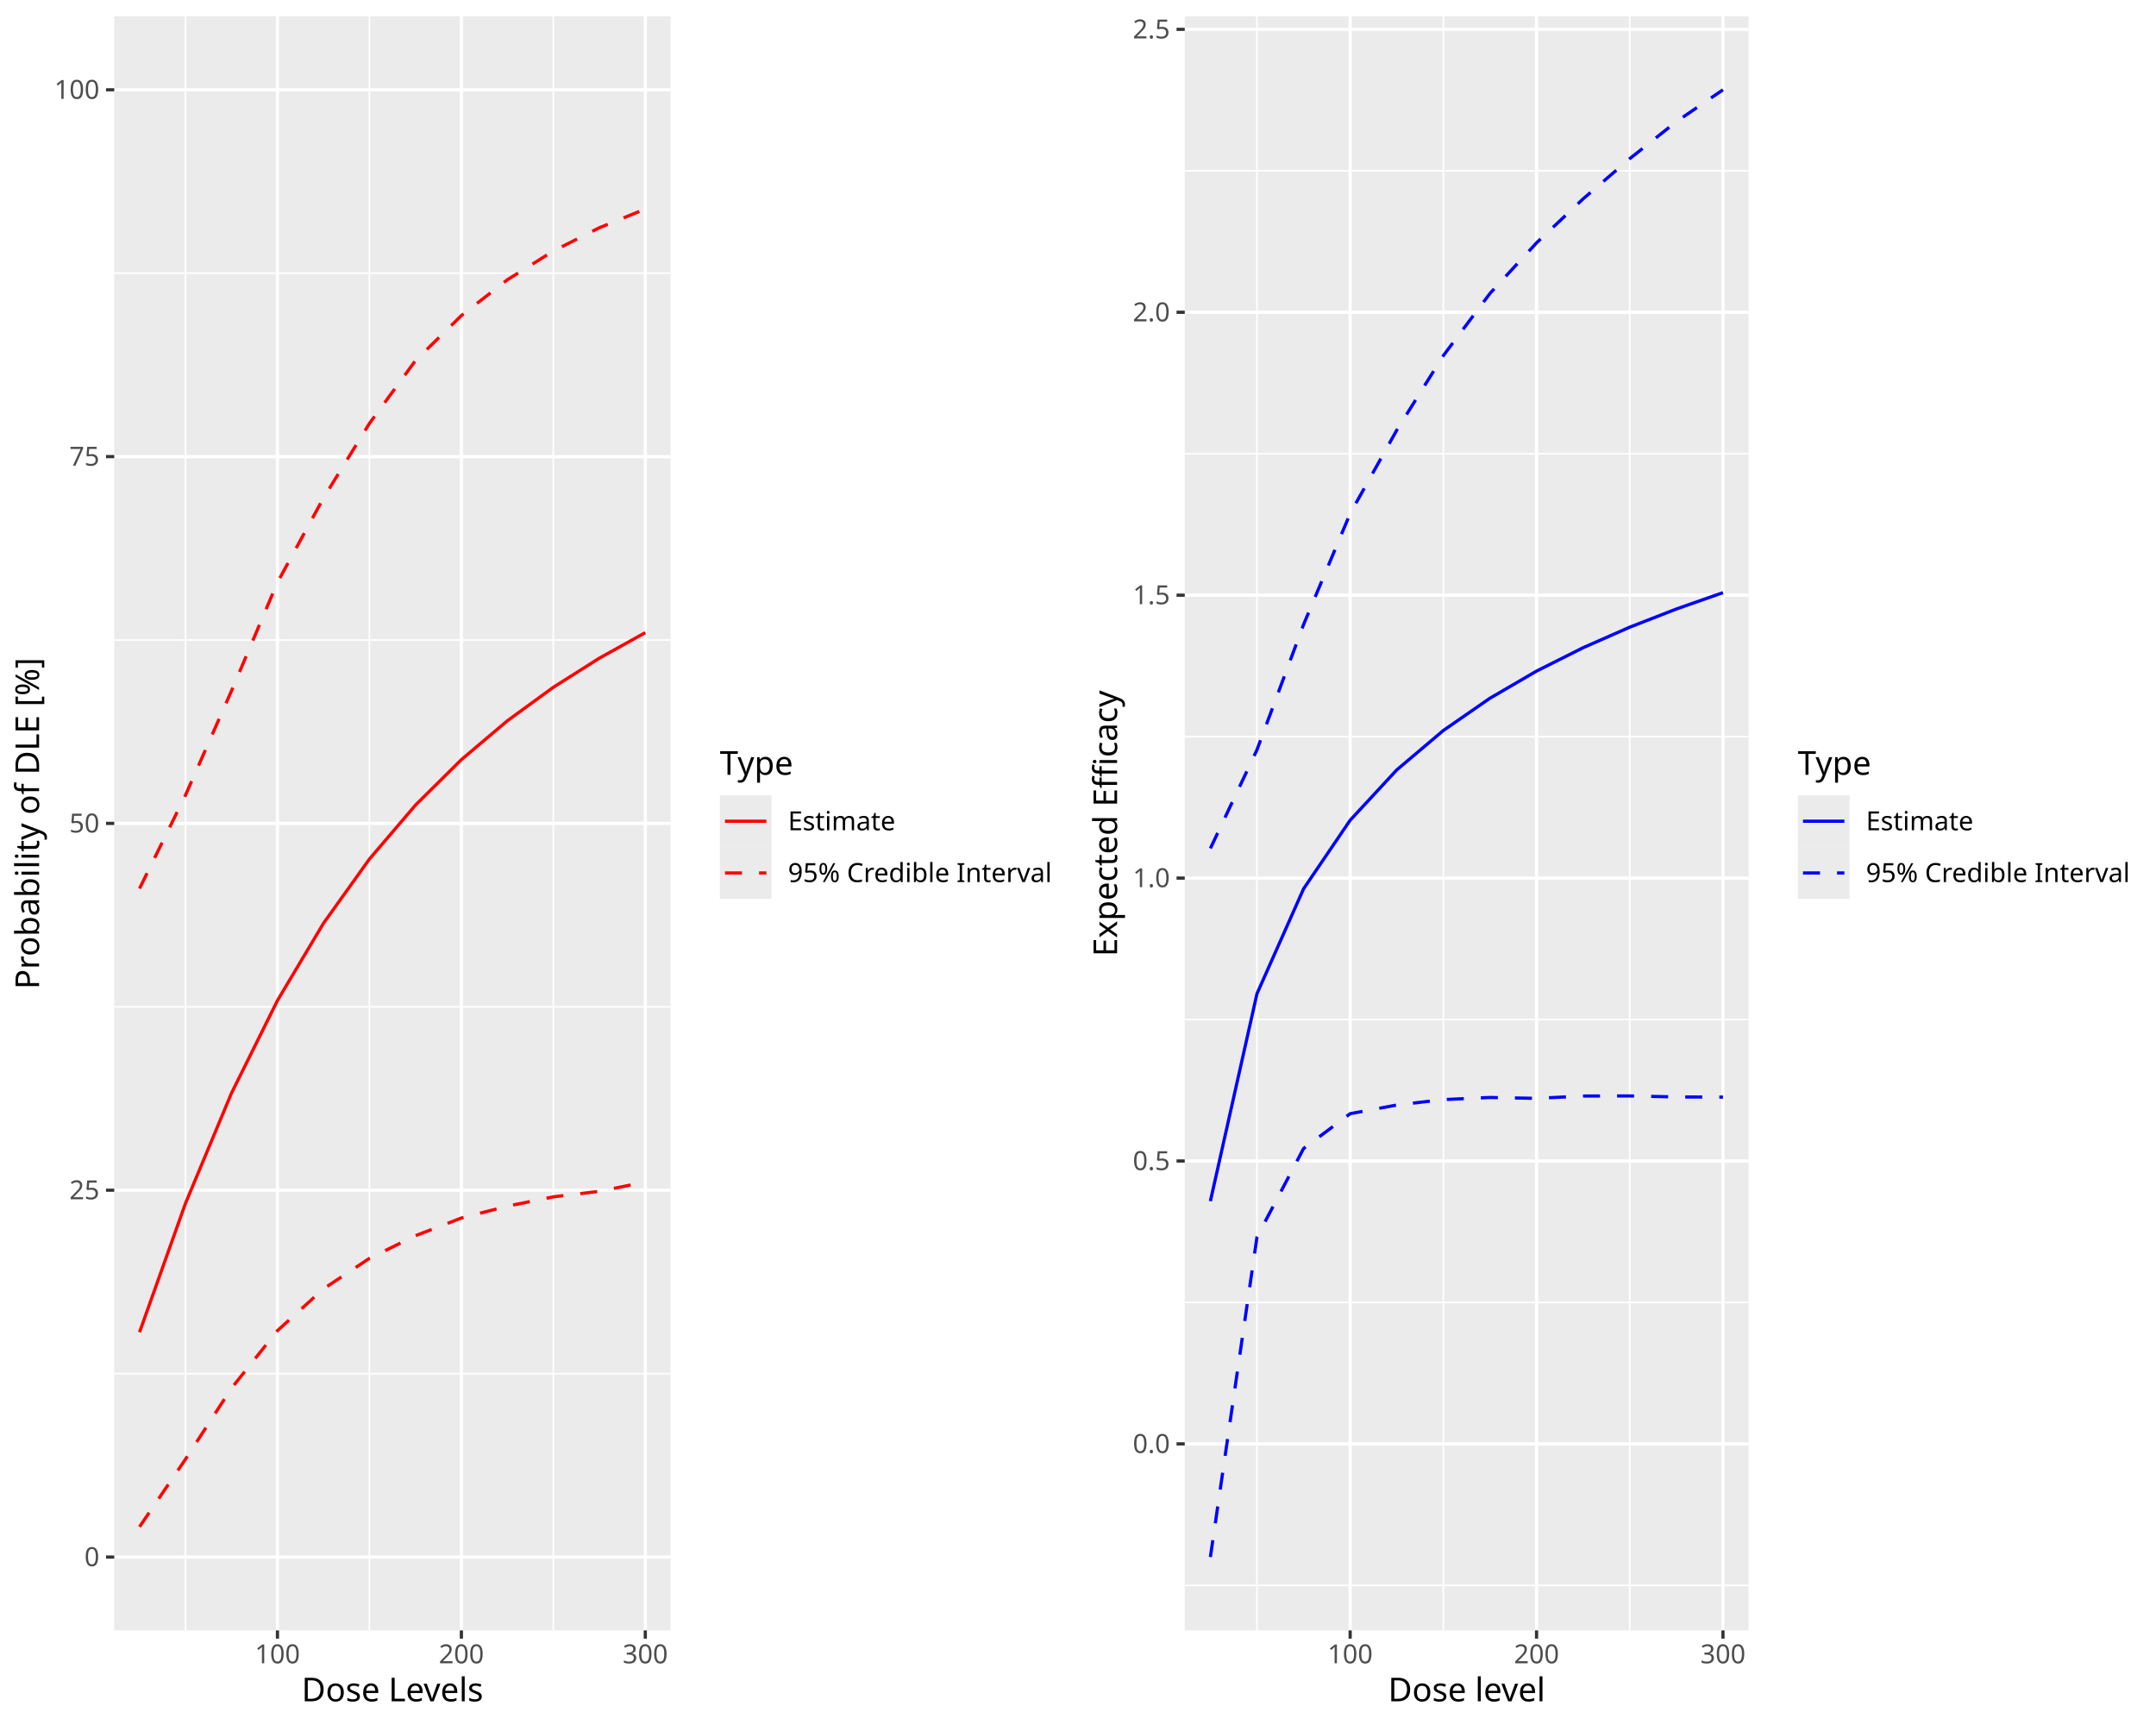
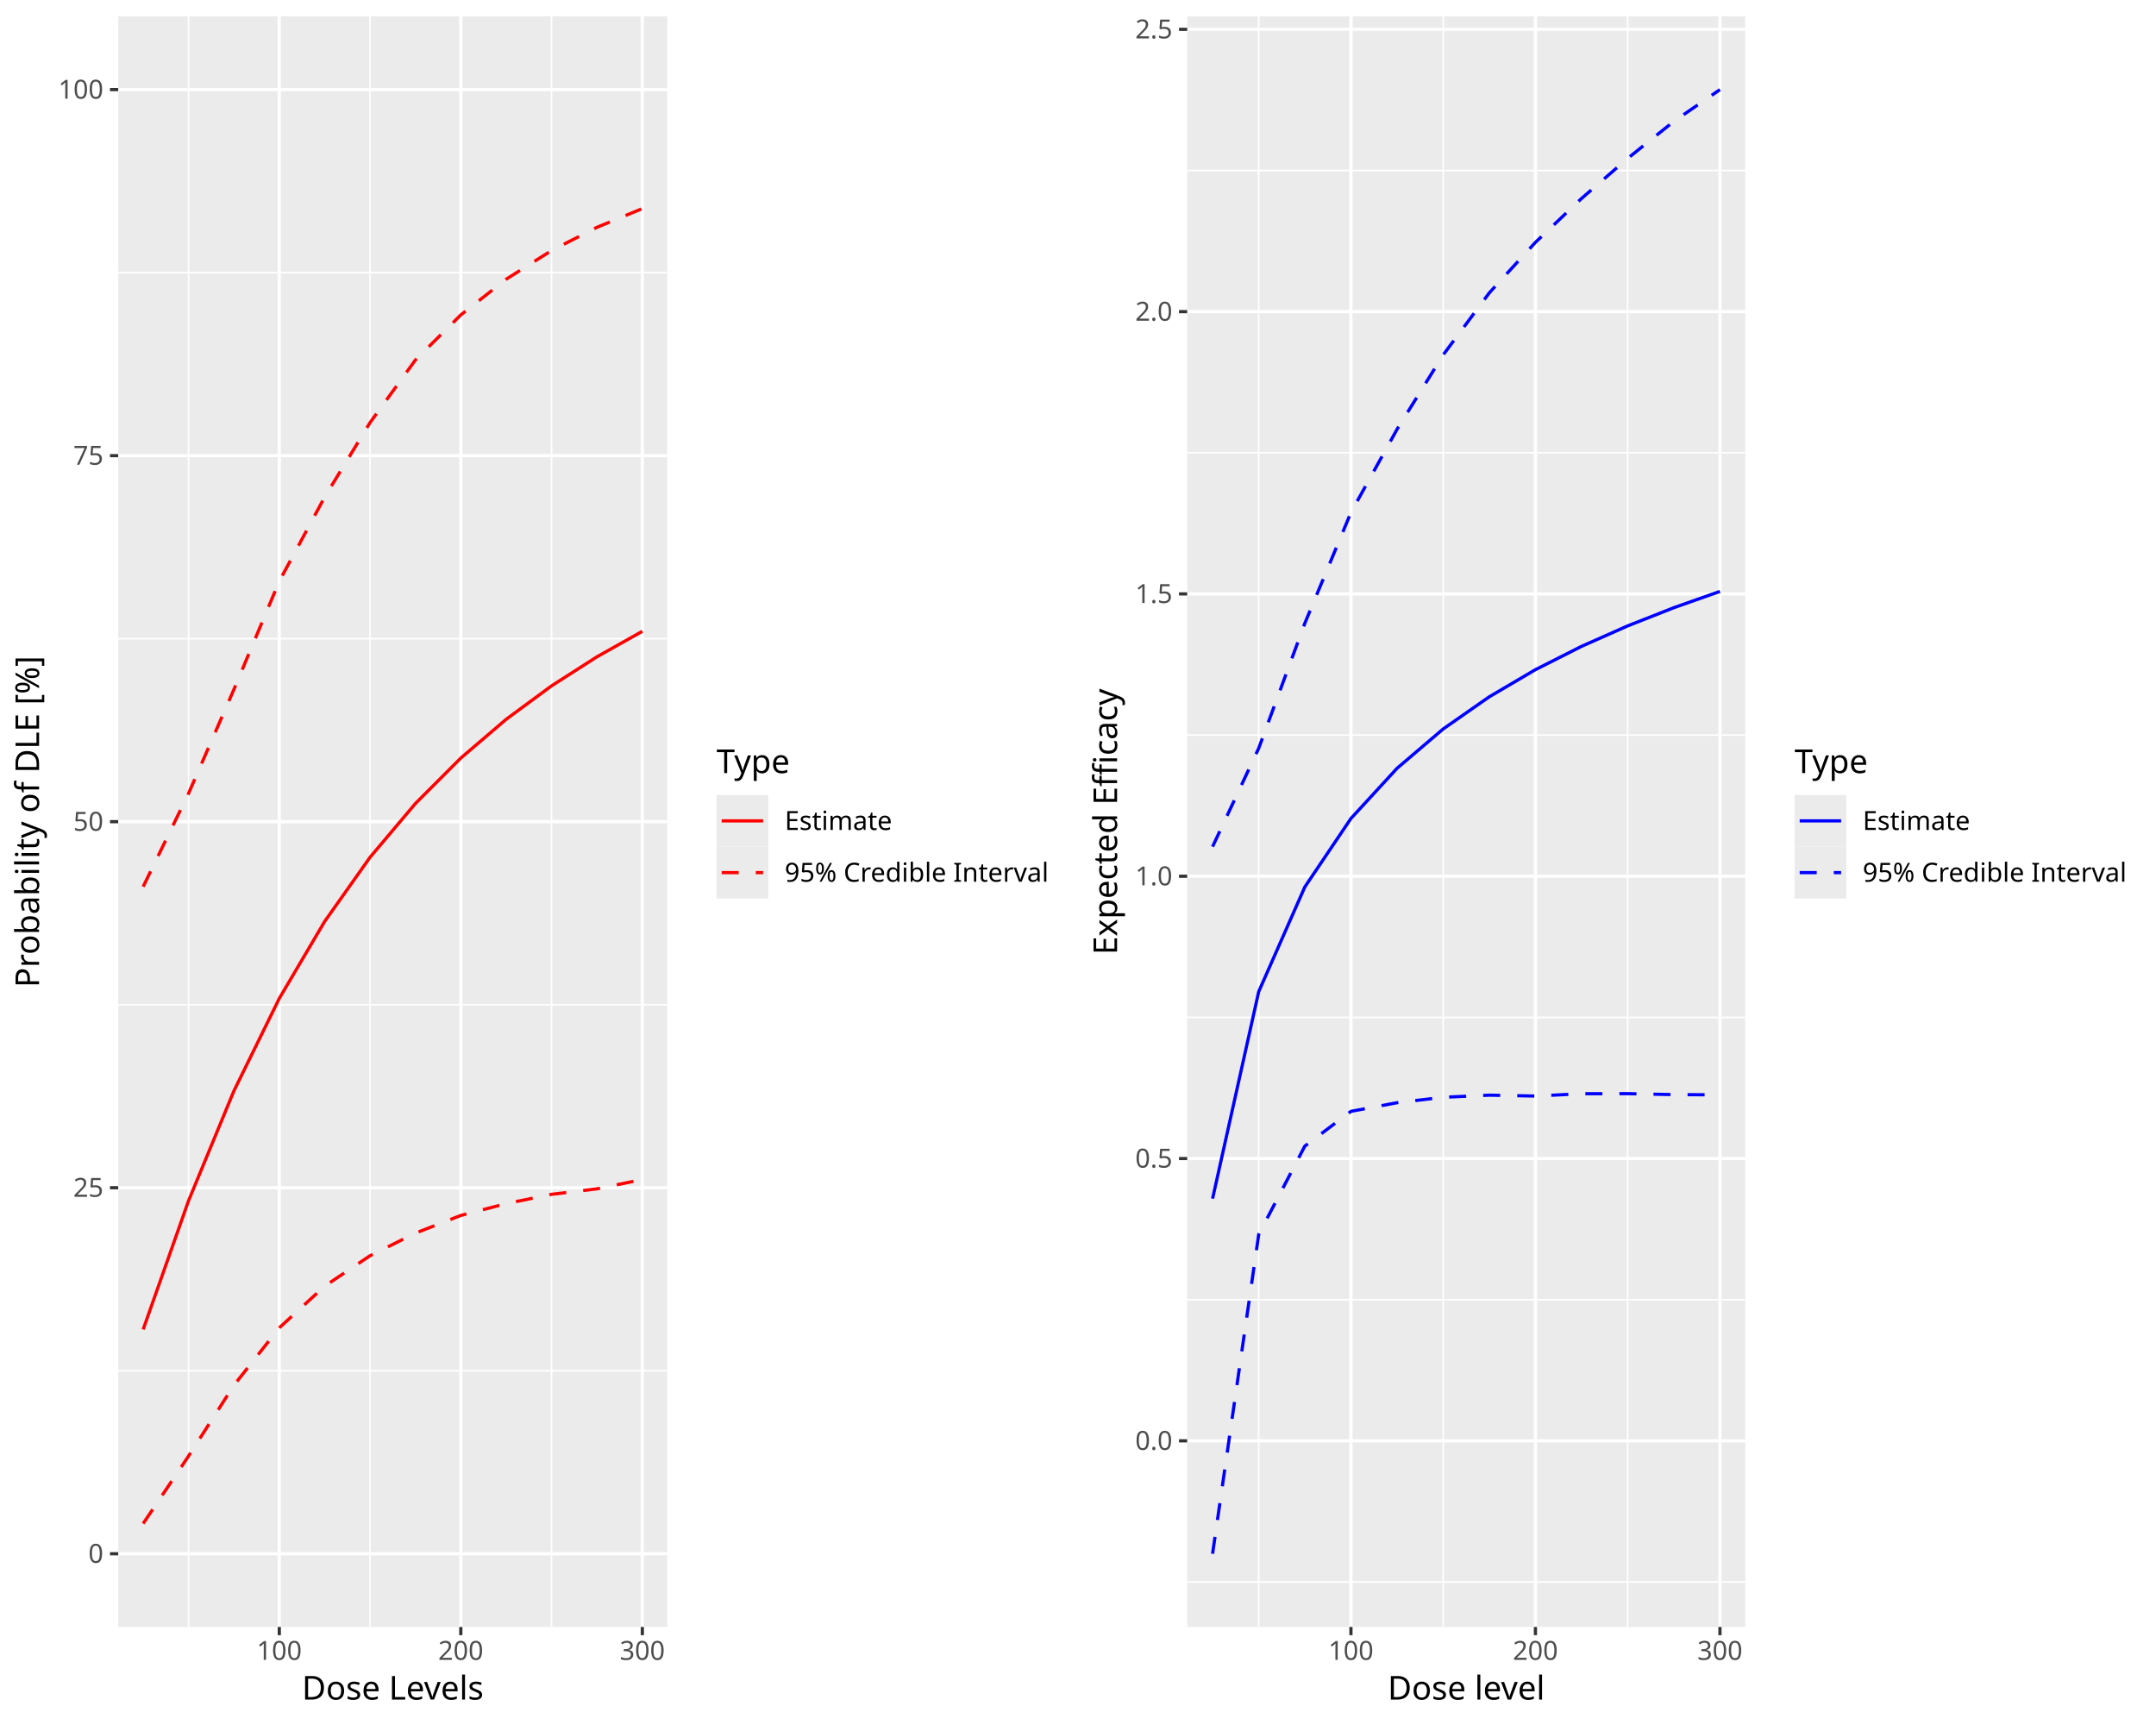
<svg xmlns="http://www.w3.org/2000/svg" class="svglite" data-engine-version="2.0" width="720.00pt" height="576.00pt" viewBox="0 0 720.00 576.00">
  <defs>
    <style type="text/css">
    .svglite line, .svglite polyline, .svglite polygon, .svglite path, .svglite rect, .svglite circle {
      fill: none;
      stroke: #000000;
      stroke-linecap: round;
      stroke-linejoin: round;
      stroke-miterlimit: 10.00;
    }
  </style>
  </defs>
  <rect width="100%" height="100%" style="stroke: none; fill: #FFFFFF;" />
  <defs>
    <clipPath id="cpMC4wMHw3MjAuMDB8MC4wMHw1NzYuMDA=">
      <rect x="0.00" y="0.00" width="720.00" height="576.00" />
    </clipPath>
  </defs>
  <g clip-path="url(#cpMC4wMHw3MjAuMDB8MC4wMHw1NzYuMDA=)">
</g>
  <defs>
    <clipPath id="cpMC4wMHwzNjAuMDB8MC4wMHw1NzYuMDA=">
      <rect x="0.00" y="0.00" width="360.00" height="576.00" />
    </clipPath>
  </defs>
  <g clip-path="url(#cpMC4wMHwzNjAuMDB8MC4wMHw1NzYuMDA=)">
    <rect x="0.00" y="0.00" width="360.00" height="576.00" style="stroke-width: 1.07; stroke: #FFFFFF; fill: #FFFFFF;" />
  </g>
  <g clip-path="url(#cpMC4wMHw3MjAuMDB8MC4wMHw1NzYuMDA=)">
</g>
  <defs>
-     <clipPath id="cpMzguMTV8MjIzLjk1fDUuNDh8NTQ0LjQy">
-       <rect x="38.15" y="5.48" width="185.79" height="538.94" />
+     <clipPath id="cpMzkuNDd8MjIyLjg1fDUuNDh8NTQzLjI3">
+       <rect x="39.47" y="5.48" width="183.37" height="537.79" />
    </clipPath>
  </defs>
-   <g clip-path="url(#cpMzguMTV8MjIzLjk1fDUuNDh8NTQ0LjQy)">
-     <rect x="38.15" y="5.48" width="185.79" height="538.94" style="stroke-width: 1.07; stroke: none; fill: #EBEBEB;" />
-     <polyline points="38.15,458.68 223.95,458.68 " style="stroke-width: 0.53; stroke: #FFFFFF; stroke-linecap: butt;" />
-     <polyline points="38.15,336.19 223.95,336.19 " style="stroke-width: 0.53; stroke: #FFFFFF; stroke-linecap: butt;" />
-     <polyline points="38.15,213.71 223.95,213.71 " style="stroke-width: 0.53; stroke: #FFFFFF; stroke-linecap: butt;" />
-     <polyline points="38.15,91.22 223.95,91.22 " style="stroke-width: 0.53; stroke: #FFFFFF; stroke-linecap: butt;" />
-     <polyline points="61.95,544.42 61.95,5.48 " style="stroke-width: 0.53; stroke: #FFFFFF; stroke-linecap: butt;" />
-     <polyline points="123.37,544.42 123.37,5.48 " style="stroke-width: 0.53; stroke: #FFFFFF; stroke-linecap: butt;" />
-     <polyline points="184.79,544.42 184.79,5.48 " style="stroke-width: 0.53; stroke: #FFFFFF; stroke-linecap: butt;" />
-     <polyline points="38.15,519.92 223.95,519.92 " style="stroke-width: 1.07; stroke: #FFFFFF; stroke-linecap: butt;" />
-     <polyline points="38.15,397.43 223.95,397.43 " style="stroke-width: 1.07; stroke: #FFFFFF; stroke-linecap: butt;" />
-     <polyline points="38.15,274.95 223.95,274.95 " style="stroke-width: 1.07; stroke: #FFFFFF; stroke-linecap: butt;" />
-     <polyline points="38.15,152.46 223.95,152.46 " style="stroke-width: 1.07; stroke: #FFFFFF; stroke-linecap: butt;" />
-     <polyline points="38.15,29.98 223.95,29.98 " style="stroke-width: 1.07; stroke: #FFFFFF; stroke-linecap: butt;" />
-     <polyline points="92.66,544.42 92.66,5.48 " style="stroke-width: 1.07; stroke: #FFFFFF; stroke-linecap: butt;" />
-     <polyline points="154.08,544.42 154.08,5.48 " style="stroke-width: 1.07; stroke: #FFFFFF; stroke-linecap: butt;" />
-     <polyline points="215.50,544.42 215.50,5.48 " style="stroke-width: 1.07; stroke: #FFFFFF; stroke-linecap: butt;" />
-     <polyline points="46.60,509.82 61.95,487.24 77.31,463.53 92.66,444.31 108.02,430.36 123.37,420.19 138.73,412.62 154.08,406.71 169.44,402.75 184.79,399.64 200.15,397.80 215.50,394.69 " style="stroke-width: 1.07; stroke: #FF0000; stroke-dasharray: 5.69,5.69; stroke-linecap: butt;" />
-     <polyline points="46.60,444.85 61.95,401.80 77.31,365.01 92.66,334.08 108.02,308.31 123.37,286.85 138.73,268.86 154.08,253.65 169.44,240.67 184.79,229.49 200.15,219.77 215.50,211.24 " style="stroke-width: 1.07; stroke: #FF0000; stroke-linecap: butt;" />
-     <polyline points="46.60,296.69 61.95,265.50 77.31,230.69 92.66,194.47 108.02,166.30 123.37,141.40 138.73,120.43 154.08,105.37 169.44,93.41 184.79,83.82 200.15,76.05 215.50,69.79 " style="stroke-width: 1.07; stroke: #FF0000; stroke-dasharray: 5.69,5.69; stroke-linecap: butt;" />
+   <g clip-path="url(#cpMzkuNDd8MjIyLjg1fDUuNDh8NTQzLjI3)">
+     <rect x="39.47" y="5.48" width="183.37" height="537.79" style="stroke-width: 1.07; stroke: none; fill: #EBEBEB;" />
+     <polyline points="39.47,457.71 222.85,457.71 " style="stroke-width: 0.53; stroke: #FFFFFF; stroke-linecap: butt;" />
+     <polyline points="39.47,335.49 222.85,335.49 " style="stroke-width: 0.53; stroke: #FFFFFF; stroke-linecap: butt;" />
+     <polyline points="39.47,213.26 222.85,213.26 " style="stroke-width: 0.53; stroke: #FFFFFF; stroke-linecap: butt;" />
+     <polyline points="39.47,91.04 222.85,91.04 " style="stroke-width: 0.53; stroke: #FFFFFF; stroke-linecap: butt;" />
+     <polyline points="62.96,543.27 62.96,5.48 " style="stroke-width: 0.53; stroke: #FFFFFF; stroke-linecap: butt;" />
+     <polyline points="123.58,543.27 123.58,5.48 " style="stroke-width: 0.53; stroke: #FFFFFF; stroke-linecap: butt;" />
+     <polyline points="184.20,543.27 184.20,5.48 " style="stroke-width: 0.53; stroke: #FFFFFF; stroke-linecap: butt;" />
+     <polyline points="39.47,518.82 222.85,518.82 " style="stroke-width: 1.07; stroke: #FFFFFF; stroke-linecap: butt;" />
+     <polyline points="39.47,396.60 222.85,396.60 " style="stroke-width: 1.07; stroke: #FFFFFF; stroke-linecap: butt;" />
+     <polyline points="39.47,274.37 222.85,274.37 " style="stroke-width: 1.07; stroke: #FFFFFF; stroke-linecap: butt;" />
+     <polyline points="39.47,152.15 222.85,152.15 " style="stroke-width: 1.07; stroke: #FFFFFF; stroke-linecap: butt;" />
+     <polyline points="39.47,29.92 222.85,29.92 " style="stroke-width: 1.07; stroke: #FFFFFF; stroke-linecap: butt;" />
+     <polyline points="93.27,543.27 93.27,5.48 " style="stroke-width: 1.07; stroke: #FFFFFF; stroke-linecap: butt;" />
+     <polyline points="153.89,543.27 153.89,5.48 " style="stroke-width: 1.07; stroke: #FFFFFF; stroke-linecap: butt;" />
+     <polyline points="214.51,543.27 214.51,5.48 " style="stroke-width: 1.07; stroke: #FFFFFF; stroke-linecap: butt;" />
+     <polyline points="47.81,508.74 62.96,486.21 78.12,462.55 93.27,443.37 108.43,429.45 123.58,419.30 138.74,411.75 153.89,405.85 169.05,401.90 184.20,398.80 199.36,396.97 214.51,393.86 " style="stroke-width: 1.07; stroke: #FF0000; stroke-dasharray: 5.69,5.69; stroke-linecap: butt;" />
+     <polyline points="47.81,443.91 62.96,400.96 78.12,364.25 93.27,333.38 108.43,307.67 123.58,286.25 138.74,268.29 153.89,253.12 169.05,240.17 184.20,229.01 199.36,219.31 214.51,210.80 " style="stroke-width: 1.07; stroke: #FF0000; stroke-linecap: butt;" />
+     <polyline points="47.81,296.07 62.96,264.95 78.12,230.21 93.27,194.07 108.43,165.96 123.58,141.11 138.74,120.19 153.89,105.15 169.05,93.22 184.20,83.65 199.36,75.90 214.51,69.65 " style="stroke-width: 1.07; stroke: #FF0000; stroke-dasharray: 5.69,5.69; stroke-linecap: butt;" />
  </g>
  <g clip-path="url(#cpMC4wMHw3MjAuMDB8MC4wMHw1NzYuMDA=)">
-     <text x="33.22" y="522.95" text-anchor="end" style="font-size: 8.80px; fill: #4D4D4D; font-family: sans;" textLength="4.89px" lengthAdjust="spacingAndGlyphs">0</text>
-     <text x="33.22" y="400.46" text-anchor="end" style="font-size: 8.80px; fill: #4D4D4D; font-family: sans;" textLength="9.79px" lengthAdjust="spacingAndGlyphs">25</text>
-     <text x="33.22" y="277.98" text-anchor="end" style="font-size: 8.80px; fill: #4D4D4D; font-family: sans;" textLength="9.79px" lengthAdjust="spacingAndGlyphs">50</text>
-     <text x="33.22" y="155.49" text-anchor="end" style="font-size: 8.80px; fill: #4D4D4D; font-family: sans;" textLength="9.79px" lengthAdjust="spacingAndGlyphs">75</text>
-     <text x="33.22" y="33.00" text-anchor="end" style="font-size: 8.80px; fill: #4D4D4D; font-family: sans;" textLength="14.68px" lengthAdjust="spacingAndGlyphs">100</text>
-     <polyline points="35.41,519.92 38.15,519.92 " style="stroke-width: 1.07; stroke: #333333; stroke-linecap: butt;" />
-     <polyline points="35.41,397.43 38.15,397.43 " style="stroke-width: 1.07; stroke: #333333; stroke-linecap: butt;" />
-     <polyline points="35.41,274.95 38.15,274.95 " style="stroke-width: 1.07; stroke: #333333; stroke-linecap: butt;" />
-     <polyline points="35.41,152.46 38.15,152.46 " style="stroke-width: 1.07; stroke: #333333; stroke-linecap: butt;" />
-     <polyline points="35.41,29.98 38.15,29.98 " style="stroke-width: 1.07; stroke: #333333; stroke-linecap: butt;" />
-     <polyline points="92.66,547.16 92.66,544.42 " style="stroke-width: 1.07; stroke: #333333; stroke-linecap: butt;" />
-     <polyline points="154.08,547.16 154.08,544.42 " style="stroke-width: 1.07; stroke: #333333; stroke-linecap: butt;" />
-     <polyline points="215.50,547.16 215.50,544.42 " style="stroke-width: 1.07; stroke: #333333; stroke-linecap: butt;" />
-     <text x="92.66" y="555.40" text-anchor="middle" style="font-size: 8.80px; fill: #4D4D4D; font-family: sans;" textLength="14.68px" lengthAdjust="spacingAndGlyphs">100</text>
-     <text x="154.08" y="555.40" text-anchor="middle" style="font-size: 8.80px; fill: #4D4D4D; font-family: sans;" textLength="14.68px" lengthAdjust="spacingAndGlyphs">200</text>
-     <text x="215.50" y="555.40" text-anchor="middle" style="font-size: 8.80px; fill: #4D4D4D; font-family: sans;" textLength="14.68px" lengthAdjust="spacingAndGlyphs">300</text>
-     <text x="131.05" y="568.10" text-anchor="middle" style="font-size: 11.00px; font-family: sans;" textLength="60.55px" lengthAdjust="spacingAndGlyphs">Dose Levels</text>
-     <text transform="translate(13.05,274.95) rotate(-90)" text-anchor="middle" style="font-size: 11.00px; font-family: sans;" textLength="107.00px" lengthAdjust="spacingAndGlyphs">Probability of DLE [%]</text>
-     <rect x="234.91" y="244.29" width="119.61" height="61.32" style="stroke-width: 1.07; stroke: none; fill: #FFFFFF;" />
-     <text x="240.39" y="258.71" style="font-size: 11.00px; font-family: sans;" textLength="24.46px" lengthAdjust="spacingAndGlyphs">Type</text>
-     <rect x="240.39" y="265.57" width="17.28" height="17.28" style="stroke-width: 1.07; stroke: none; fill: #EBEBEB;" />
-     <line x1="242.11" y1="274.21" x2="255.94" y2="274.21" style="stroke-width: 1.07; stroke: #FF0000; stroke-linecap: butt;" />
-     <rect x="240.39" y="282.85" width="17.28" height="17.28" style="stroke-width: 1.07; stroke: none; fill: #EBEBEB;" />
-     <line x1="242.11" y1="291.49" x2="255.94" y2="291.49" style="stroke-width: 1.07; stroke: #FF0000; stroke-dasharray: 5.69,5.69; stroke-linecap: butt;" />
-     <text x="263.15" y="277.24" style="font-size: 8.80px; font-family: sans;" textLength="34.24px" lengthAdjust="spacingAndGlyphs">Estimate</text>
-     <text x="263.15" y="294.52" style="font-size: 8.80px; font-family: sans;" textLength="84.14px" lengthAdjust="spacingAndGlyphs">95% Credible Interval</text>
+     <text x="34.54" y="521.85" text-anchor="end" style="font-size: 8.80px; fill: #4D4D4D; font-family: sans;" textLength="4.89px" lengthAdjust="spacingAndGlyphs">0</text>
+     <text x="34.54" y="399.63" text-anchor="end" style="font-size: 8.80px; fill: #4D4D4D; font-family: sans;" textLength="9.79px" lengthAdjust="spacingAndGlyphs">25</text>
+     <text x="34.54" y="277.40" text-anchor="end" style="font-size: 8.80px; fill: #4D4D4D; font-family: sans;" textLength="9.79px" lengthAdjust="spacingAndGlyphs">50</text>
+     <text x="34.54" y="155.18" text-anchor="end" style="font-size: 8.80px; fill: #4D4D4D; font-family: sans;" textLength="9.79px" lengthAdjust="spacingAndGlyphs">75</text>
+     <text x="34.54" y="32.95" text-anchor="end" style="font-size: 8.80px; fill: #4D4D4D; font-family: sans;" textLength="14.68px" lengthAdjust="spacingAndGlyphs">100</text>
+     <polyline points="36.73,518.82 39.47,518.82 " style="stroke-width: 1.07; stroke: #333333; stroke-linecap: butt;" />
+     <polyline points="36.73,396.60 39.47,396.60 " style="stroke-width: 1.07; stroke: #333333; stroke-linecap: butt;" />
+     <polyline points="36.73,274.37 39.47,274.37 " style="stroke-width: 1.07; stroke: #333333; stroke-linecap: butt;" />
+     <polyline points="36.73,152.15 39.47,152.15 " style="stroke-width: 1.07; stroke: #333333; stroke-linecap: butt;" />
+     <polyline points="36.73,29.92 39.47,29.92 " style="stroke-width: 1.07; stroke: #333333; stroke-linecap: butt;" />
+     <polyline points="93.27,546.01 93.27,543.27 " style="stroke-width: 1.07; stroke: #333333; stroke-linecap: butt;" />
+     <polyline points="153.89,546.01 153.89,543.27 " style="stroke-width: 1.07; stroke: #333333; stroke-linecap: butt;" />
+     <polyline points="214.51,546.01 214.51,543.27 " style="stroke-width: 1.07; stroke: #333333; stroke-linecap: butt;" />
+     <text x="93.27" y="554.25" text-anchor="middle" style="font-size: 8.80px; fill: #4D4D4D; font-family: sans;" textLength="14.68px" lengthAdjust="spacingAndGlyphs">100</text>
+     <text x="153.89" y="554.25" text-anchor="middle" style="font-size: 8.80px; fill: #4D4D4D; font-family: sans;" textLength="14.68px" lengthAdjust="spacingAndGlyphs">200</text>
+     <text x="214.51" y="554.25" text-anchor="middle" style="font-size: 8.80px; fill: #4D4D4D; font-family: sans;" textLength="14.68px" lengthAdjust="spacingAndGlyphs">300</text>
+     <text x="131.16" y="567.52" text-anchor="middle" style="font-size: 11.00px; font-family: sans;" textLength="60.55px" lengthAdjust="spacingAndGlyphs">Dose Levels</text>
+     <text transform="translate(13.05,274.37) rotate(-90)" text-anchor="middle" style="font-size: 11.00px; font-family: sans;" textLength="107.00px" lengthAdjust="spacingAndGlyphs">Probability of DLE [%]</text>
+     <rect x="233.81" y="243.24" width="120.71" height="62.26" style="stroke-width: 1.07; stroke: none; fill: #FFFFFF;" />
+     <text x="239.29" y="258.14" style="font-size: 11.00px; font-family: sans;" textLength="24.46px" lengthAdjust="spacingAndGlyphs">Type</text>
+     <rect x="239.29" y="265.46" width="17.28" height="17.28" style="stroke-width: 1.07; stroke: none; fill: #EBEBEB;" />
+     <line x1="241.01" y1="274.10" x2="254.84" y2="274.10" style="stroke-width: 1.07; stroke: #FF0000; stroke-linecap: butt;" />
+     <rect x="239.29" y="282.74" width="17.28" height="17.28" style="stroke-width: 1.07; stroke: none; fill: #EBEBEB;" />
+     <line x1="241.01" y1="291.38" x2="254.84" y2="291.38" style="stroke-width: 1.07; stroke: #FF0000; stroke-dasharray: 5.69,5.69; stroke-linecap: butt;" />
+     <text x="262.05" y="277.13" style="font-size: 8.80px; font-family: sans;" textLength="34.24px" lengthAdjust="spacingAndGlyphs">Estimate</text>
+     <text x="262.05" y="294.41" style="font-size: 8.80px; font-family: sans;" textLength="84.14px" lengthAdjust="spacingAndGlyphs">95% Credible Interval</text>
  </g>
  <defs>
    <clipPath id="cpMzYwLjAwfDcyMC4wMHwwLjAwfDU3Ni4wMA==">
      <rect x="360.00" y="0.00" width="360.00" height="576.00" />
    </clipPath>
  </defs>
  <g clip-path="url(#cpMzYwLjAwfDcyMC4wMHwwLjAwfDU3Ni4wMA==)">
    <rect x="360.00" y="0.00" width="360.00" height="576.00" style="stroke-width: 1.07; stroke: #FFFFFF; fill: #FFFFFF;" />
  </g>
  <g clip-path="url(#cpMC4wMHw3MjAuMDB8MC4wMHw1NzYuMDA=)">
</g>
  <defs>
-     <clipPath id="cpMzk1LjY1fDU4My45NXw1LjQ4fDU0NC40Mg==">
-       <rect x="395.65" y="5.48" width="188.30" height="538.94" />
+     <clipPath id="cpMzk2LjQ3fDU4Mi44NXw1LjQ4fDU0My4yNw==">
+       <rect x="396.47" y="5.48" width="186.37" height="537.79" />
    </clipPath>
  </defs>
-   <g clip-path="url(#cpMzk1LjY1fDU4My45NXw1LjQ4fDU0NC40Mg==)">
-     <rect x="395.65" y="5.48" width="188.30" height="538.94" style="stroke-width: 1.07; stroke: none; fill: #EBEBEB;" />
-     <polyline points="395.65,529.37 583.95,529.37 " style="stroke-width: 0.53; stroke: #FFFFFF; stroke-linecap: butt;" />
-     <polyline points="395.65,434.90 583.95,434.90 " style="stroke-width: 0.53; stroke: #FFFFFF; stroke-linecap: butt;" />
-     <polyline points="395.65,340.43 583.95,340.43 " style="stroke-width: 0.53; stroke: #FFFFFF; stroke-linecap: butt;" />
-     <polyline points="395.65,245.97 583.95,245.97 " style="stroke-width: 0.53; stroke: #FFFFFF; stroke-linecap: butt;" />
-     <polyline points="395.65,151.50 583.95,151.50 " style="stroke-width: 0.53; stroke: #FFFFFF; stroke-linecap: butt;" />
-     <polyline points="395.65,57.04 583.95,57.04 " style="stroke-width: 0.53; stroke: #FFFFFF; stroke-linecap: butt;" />
-     <polyline points="419.77,544.42 419.77,5.48 " style="stroke-width: 0.53; stroke: #FFFFFF; stroke-linecap: butt;" />
-     <polyline points="482.02,544.42 482.02,5.48 " style="stroke-width: 0.53; stroke: #FFFFFF; stroke-linecap: butt;" />
-     <polyline points="544.26,544.42 544.26,5.48 " style="stroke-width: 0.53; stroke: #FFFFFF; stroke-linecap: butt;" />
-     <polyline points="395.65,482.13 583.95,482.13 " style="stroke-width: 1.07; stroke: #FFFFFF; stroke-linecap: butt;" />
-     <polyline points="395.65,387.67 583.95,387.67 " style="stroke-width: 1.07; stroke: #FFFFFF; stroke-linecap: butt;" />
-     <polyline points="395.65,293.20 583.95,293.20 " style="stroke-width: 1.07; stroke: #FFFFFF; stroke-linecap: butt;" />
-     <polyline points="395.65,198.74 583.95,198.74 " style="stroke-width: 1.07; stroke: #FFFFFF; stroke-linecap: butt;" />
-     <polyline points="395.65,104.27 583.95,104.27 " style="stroke-width: 1.07; stroke: #FFFFFF; stroke-linecap: butt;" />
-     <polyline points="395.65,9.80 583.95,9.80 " style="stroke-width: 1.07; stroke: #FFFFFF; stroke-linecap: butt;" />
-     <polyline points="450.89,544.42 450.89,5.48 " style="stroke-width: 1.07; stroke: #FFFFFF; stroke-linecap: butt;" />
-     <polyline points="513.14,544.42 513.14,5.48 " style="stroke-width: 1.07; stroke: #FFFFFF; stroke-linecap: butt;" />
-     <polyline points="575.39,544.42 575.39,5.48 " style="stroke-width: 1.07; stroke: #FFFFFF; stroke-linecap: butt;" />
-     <polyline points="404.21,519.92 419.77,413.07 435.33,383.51 450.89,371.87 466.46,368.98 482.02,367.17 497.58,366.46 513.14,366.76 528.70,365.98 544.26,365.95 559.83,366.28 575.39,366.34 " style="stroke-width: 1.07; stroke: #0000FF; stroke-dasharray: 5.69,5.69; stroke-linecap: butt;" />
-     <polyline points="404.21,401.08 419.77,331.81 435.33,296.79 450.89,273.88 466.46,257.07 482.02,243.91 497.58,233.14 513.14,224.08 528.70,216.27 544.26,209.42 559.83,203.35 575.39,197.89 " style="stroke-width: 1.07; stroke: #0000FF; stroke-linecap: butt;" />
-     <polyline points="404.21,283.30 419.77,250.38 435.33,208.55 450.89,171.48 466.46,143.61 482.02,118.73 497.58,97.98 513.14,81.08 528.70,66.39 544.26,52.98 559.83,40.61 575.39,29.98 " style="stroke-width: 1.07; stroke: #0000FF; stroke-dasharray: 5.69,5.69; stroke-linecap: butt;" />
+   <g clip-path="url(#cpMzk2LjQ3fDU4Mi44NXw1LjQ4fDU0My4yNw==)">
+     <rect x="396.47" y="5.48" width="186.37" height="537.79" style="stroke-width: 1.07; stroke: none; fill: #EBEBEB;" />
+     <polyline points="396.47,528.25 582.85,528.25 " style="stroke-width: 0.53; stroke: #FFFFFF; stroke-linecap: butt;" />
+     <polyline points="396.47,433.98 582.85,433.98 " style="stroke-width: 0.53; stroke: #FFFFFF; stroke-linecap: butt;" />
+     <polyline points="396.47,339.72 582.85,339.72 " style="stroke-width: 0.53; stroke: #FFFFFF; stroke-linecap: butt;" />
+     <polyline points="396.47,245.46 582.85,245.46 " style="stroke-width: 0.53; stroke: #FFFFFF; stroke-linecap: butt;" />
+     <polyline points="396.47,151.19 582.85,151.19 " style="stroke-width: 0.53; stroke: #FFFFFF; stroke-linecap: butt;" />
+     <polyline points="396.47,56.93 582.85,56.93 " style="stroke-width: 0.53; stroke: #FFFFFF; stroke-linecap: butt;" />
+     <polyline points="420.35,543.27 420.35,5.48 " style="stroke-width: 0.53; stroke: #FFFFFF; stroke-linecap: butt;" />
+     <polyline points="481.96,543.27 481.96,5.48 " style="stroke-width: 0.53; stroke: #FFFFFF; stroke-linecap: butt;" />
+     <polyline points="543.57,543.27 543.57,5.48 " style="stroke-width: 0.53; stroke: #FFFFFF; stroke-linecap: butt;" />
+     <polyline points="396.47,481.12 582.85,481.12 " style="stroke-width: 1.07; stroke: #FFFFFF; stroke-linecap: butt;" />
+     <polyline points="396.47,386.85 582.85,386.85 " style="stroke-width: 1.07; stroke: #FFFFFF; stroke-linecap: butt;" />
+     <polyline points="396.47,292.59 582.85,292.59 " style="stroke-width: 1.07; stroke: #FFFFFF; stroke-linecap: butt;" />
+     <polyline points="396.47,198.32 582.85,198.32 " style="stroke-width: 1.07; stroke: #FFFFFF; stroke-linecap: butt;" />
+     <polyline points="396.47,104.06 582.85,104.06 " style="stroke-width: 1.07; stroke: #FFFFFF; stroke-linecap: butt;" />
+     <polyline points="396.47,9.80 582.85,9.80 " style="stroke-width: 1.07; stroke: #FFFFFF; stroke-linecap: butt;" />
+     <polyline points="451.15,543.27 451.15,5.48 " style="stroke-width: 1.07; stroke: #FFFFFF; stroke-linecap: butt;" />
+     <polyline points="512.76,543.27 512.76,5.48 " style="stroke-width: 1.07; stroke: #FFFFFF; stroke-linecap: butt;" />
+     <polyline points="574.38,543.27 574.38,5.48 " style="stroke-width: 1.07; stroke: #FFFFFF; stroke-linecap: butt;" />
+     <polyline points="404.94,518.82 420.35,412.20 435.75,382.70 451.15,371.09 466.56,368.21 481.96,366.40 497.36,365.69 512.76,365.99 528.17,365.21 543.57,365.18 558.97,365.51 574.38,365.57 " style="stroke-width: 1.07; stroke: #0000FF; stroke-dasharray: 5.69,5.69; stroke-linecap: butt;" />
+     <polyline points="404.94,400.24 420.35,331.12 435.75,296.17 451.15,273.30 466.56,256.53 481.96,243.40 497.36,232.66 512.76,223.61 528.17,215.82 543.57,208.99 558.97,202.92 574.38,197.48 " style="stroke-width: 1.07; stroke: #0000FF; stroke-linecap: butt;" />
+     <polyline points="404.94,282.71 420.35,249.86 435.75,208.12 451.15,171.13 466.56,143.32 481.96,118.49 497.36,97.78 512.76,80.92 528.17,66.26 543.57,52.88 558.97,40.54 574.38,29.92 " style="stroke-width: 1.07; stroke: #0000FF; stroke-dasharray: 5.69,5.69; stroke-linecap: butt;" />
  </g>
  <g clip-path="url(#cpMC4wMHw3MjAuMDB8MC4wMHw1NzYuMDA=)">
-     <text x="390.72" y="485.16" text-anchor="end" style="font-size: 8.80px; fill: #4D4D4D; font-family: sans;" textLength="12.23px" lengthAdjust="spacingAndGlyphs">0.0</text>
-     <text x="390.72" y="390.70" text-anchor="end" style="font-size: 8.80px; fill: #4D4D4D; font-family: sans;" textLength="12.23px" lengthAdjust="spacingAndGlyphs">0.5</text>
-     <text x="390.72" y="296.23" text-anchor="end" style="font-size: 8.80px; fill: #4D4D4D; font-family: sans;" textLength="12.23px" lengthAdjust="spacingAndGlyphs">1.0</text>
-     <text x="390.72" y="201.76" text-anchor="end" style="font-size: 8.80px; fill: #4D4D4D; font-family: sans;" textLength="12.23px" lengthAdjust="spacingAndGlyphs">1.5</text>
-     <text x="390.72" y="107.30" text-anchor="end" style="font-size: 8.80px; fill: #4D4D4D; font-family: sans;" textLength="12.23px" lengthAdjust="spacingAndGlyphs">2.0</text>
-     <text x="390.72" y="12.83" text-anchor="end" style="font-size: 8.80px; fill: #4D4D4D; font-family: sans;" textLength="12.23px" lengthAdjust="spacingAndGlyphs">2.5</text>
-     <polyline points="392.91,482.13 395.65,482.13 " style="stroke-width: 1.07; stroke: #333333; stroke-linecap: butt;" />
-     <polyline points="392.91,387.67 395.65,387.67 " style="stroke-width: 1.07; stroke: #333333; stroke-linecap: butt;" />
-     <polyline points="392.91,293.20 395.65,293.20 " style="stroke-width: 1.07; stroke: #333333; stroke-linecap: butt;" />
-     <polyline points="392.91,198.74 395.65,198.74 " style="stroke-width: 1.07; stroke: #333333; stroke-linecap: butt;" />
-     <polyline points="392.91,104.27 395.65,104.27 " style="stroke-width: 1.07; stroke: #333333; stroke-linecap: butt;" />
-     <polyline points="392.91,9.80 395.65,9.80 " style="stroke-width: 1.07; stroke: #333333; stroke-linecap: butt;" />
-     <polyline points="450.89,547.16 450.89,544.42 " style="stroke-width: 1.07; stroke: #333333; stroke-linecap: butt;" />
-     <polyline points="513.14,547.16 513.14,544.42 " style="stroke-width: 1.07; stroke: #333333; stroke-linecap: butt;" />
-     <polyline points="575.39,547.16 575.39,544.42 " style="stroke-width: 1.07; stroke: #333333; stroke-linecap: butt;" />
-     <text x="450.89" y="555.40" text-anchor="middle" style="font-size: 8.80px; fill: #4D4D4D; font-family: sans;" textLength="14.68px" lengthAdjust="spacingAndGlyphs">100</text>
-     <text x="513.14" y="555.40" text-anchor="middle" style="font-size: 8.80px; fill: #4D4D4D; font-family: sans;" textLength="14.68px" lengthAdjust="spacingAndGlyphs">200</text>
-     <text x="575.39" y="555.40" text-anchor="middle" style="font-size: 8.80px; fill: #4D4D4D; font-family: sans;" textLength="14.68px" lengthAdjust="spacingAndGlyphs">300</text>
-     <text x="489.80" y="568.10" text-anchor="middle" style="font-size: 11.00px; font-family: sans;" textLength="51.37px" lengthAdjust="spacingAndGlyphs">Dose level</text>
-     <text transform="translate(373.05,274.95) rotate(-90)" text-anchor="middle" style="font-size: 11.00px; font-family: sans;" textLength="87.46px" lengthAdjust="spacingAndGlyphs">Expected Efficacy</text>
-     <rect x="594.91" y="244.29" width="119.61" height="61.32" style="stroke-width: 1.07; stroke: none; fill: #FFFFFF;" />
-     <text x="600.39" y="258.71" style="font-size: 11.00px; font-family: sans;" textLength="24.46px" lengthAdjust="spacingAndGlyphs">Type</text>
-     <rect x="600.39" y="265.57" width="17.28" height="17.28" style="stroke-width: 1.07; stroke: none; fill: #EBEBEB;" />
-     <line x1="602.11" y1="274.21" x2="615.94" y2="274.21" style="stroke-width: 1.07; stroke: #0000FF; stroke-linecap: butt;" />
-     <rect x="600.39" y="282.85" width="17.28" height="17.28" style="stroke-width: 1.07; stroke: none; fill: #EBEBEB;" />
-     <line x1="602.11" y1="291.49" x2="615.94" y2="291.49" style="stroke-width: 1.07; stroke: #0000FF; stroke-dasharray: 5.69,5.69; stroke-linecap: butt;" />
-     <text x="623.15" y="277.24" style="font-size: 8.80px; font-family: sans;" textLength="34.24px" lengthAdjust="spacingAndGlyphs">Estimate</text>
-     <text x="623.15" y="294.52" style="font-size: 8.80px; font-family: sans;" textLength="84.14px" lengthAdjust="spacingAndGlyphs">95% Credible Interval</text>
+     <text x="391.54" y="484.14" text-anchor="end" style="font-size: 8.80px; fill: #4D4D4D; font-family: sans;" textLength="12.23px" lengthAdjust="spacingAndGlyphs">0.0</text>
+     <text x="391.54" y="389.88" text-anchor="end" style="font-size: 8.80px; fill: #4D4D4D; font-family: sans;" textLength="12.23px" lengthAdjust="spacingAndGlyphs">0.5</text>
+     <text x="391.54" y="295.62" text-anchor="end" style="font-size: 8.80px; fill: #4D4D4D; font-family: sans;" textLength="12.23px" lengthAdjust="spacingAndGlyphs">1.0</text>
+     <text x="391.54" y="201.35" text-anchor="end" style="font-size: 8.80px; fill: #4D4D4D; font-family: sans;" textLength="12.23px" lengthAdjust="spacingAndGlyphs">1.5</text>
+     <text x="391.54" y="107.09" text-anchor="end" style="font-size: 8.80px; fill: #4D4D4D; font-family: sans;" textLength="12.23px" lengthAdjust="spacingAndGlyphs">2.0</text>
+     <text x="391.54" y="12.82" text-anchor="end" style="font-size: 8.80px; fill: #4D4D4D; font-family: sans;" textLength="12.23px" lengthAdjust="spacingAndGlyphs">2.5</text>
+     <polyline points="393.73,481.12 396.47,481.12 " style="stroke-width: 1.07; stroke: #333333; stroke-linecap: butt;" />
+     <polyline points="393.73,386.85 396.47,386.85 " style="stroke-width: 1.07; stroke: #333333; stroke-linecap: butt;" />
+     <polyline points="393.73,292.59 396.47,292.59 " style="stroke-width: 1.07; stroke: #333333; stroke-linecap: butt;" />
+     <polyline points="393.73,198.32 396.47,198.32 " style="stroke-width: 1.07; stroke: #333333; stroke-linecap: butt;" />
+     <polyline points="393.73,104.06 396.47,104.06 " style="stroke-width: 1.07; stroke: #333333; stroke-linecap: butt;" />
+     <polyline points="393.73,9.80 396.47,9.80 " style="stroke-width: 1.07; stroke: #333333; stroke-linecap: butt;" />
+     <polyline points="451.15,546.01 451.15,543.27 " style="stroke-width: 1.07; stroke: #333333; stroke-linecap: butt;" />
+     <polyline points="512.76,546.01 512.76,543.27 " style="stroke-width: 1.07; stroke: #333333; stroke-linecap: butt;" />
+     <polyline points="574.38,546.01 574.38,543.27 " style="stroke-width: 1.07; stroke: #333333; stroke-linecap: butt;" />
+     <text x="451.15" y="554.25" text-anchor="middle" style="font-size: 8.80px; fill: #4D4D4D; font-family: sans;" textLength="14.68px" lengthAdjust="spacingAndGlyphs">100</text>
+     <text x="512.76" y="554.25" text-anchor="middle" style="font-size: 8.80px; fill: #4D4D4D; font-family: sans;" textLength="14.68px" lengthAdjust="spacingAndGlyphs">200</text>
+     <text x="574.38" y="554.25" text-anchor="middle" style="font-size: 8.80px; fill: #4D4D4D; font-family: sans;" textLength="14.68px" lengthAdjust="spacingAndGlyphs">300</text>
+     <text x="489.66" y="567.52" text-anchor="middle" style="font-size: 11.00px; font-family: sans;" textLength="51.37px" lengthAdjust="spacingAndGlyphs">Dose level</text>
+     <text transform="translate(373.05,274.37) rotate(-90)" text-anchor="middle" style="font-size: 11.00px; font-family: sans;" textLength="87.46px" lengthAdjust="spacingAndGlyphs">Expected Efficacy</text>
+     <rect x="593.81" y="243.24" width="120.71" height="62.26" style="stroke-width: 1.07; stroke: none; fill: #FFFFFF;" />
+     <text x="599.29" y="258.14" style="font-size: 11.00px; font-family: sans;" textLength="24.46px" lengthAdjust="spacingAndGlyphs">Type</text>
+     <rect x="599.29" y="265.46" width="17.28" height="17.28" style="stroke-width: 1.07; stroke: none; fill: #EBEBEB;" />
+     <line x1="601.01" y1="274.10" x2="614.84" y2="274.10" style="stroke-width: 1.07; stroke: #0000FF; stroke-linecap: butt;" />
+     <rect x="599.29" y="282.74" width="17.28" height="17.28" style="stroke-width: 1.07; stroke: none; fill: #EBEBEB;" />
+     <line x1="601.01" y1="291.38" x2="614.84" y2="291.38" style="stroke-width: 1.07; stroke: #0000FF; stroke-dasharray: 5.69,5.69; stroke-linecap: butt;" />
+     <text x="622.05" y="277.13" style="font-size: 8.80px; font-family: sans;" textLength="34.24px" lengthAdjust="spacingAndGlyphs">Estimate</text>
+     <text x="622.05" y="294.41" style="font-size: 8.80px; font-family: sans;" textLength="84.14px" lengthAdjust="spacingAndGlyphs">95% Credible Interval</text>
  </g>
</svg>
